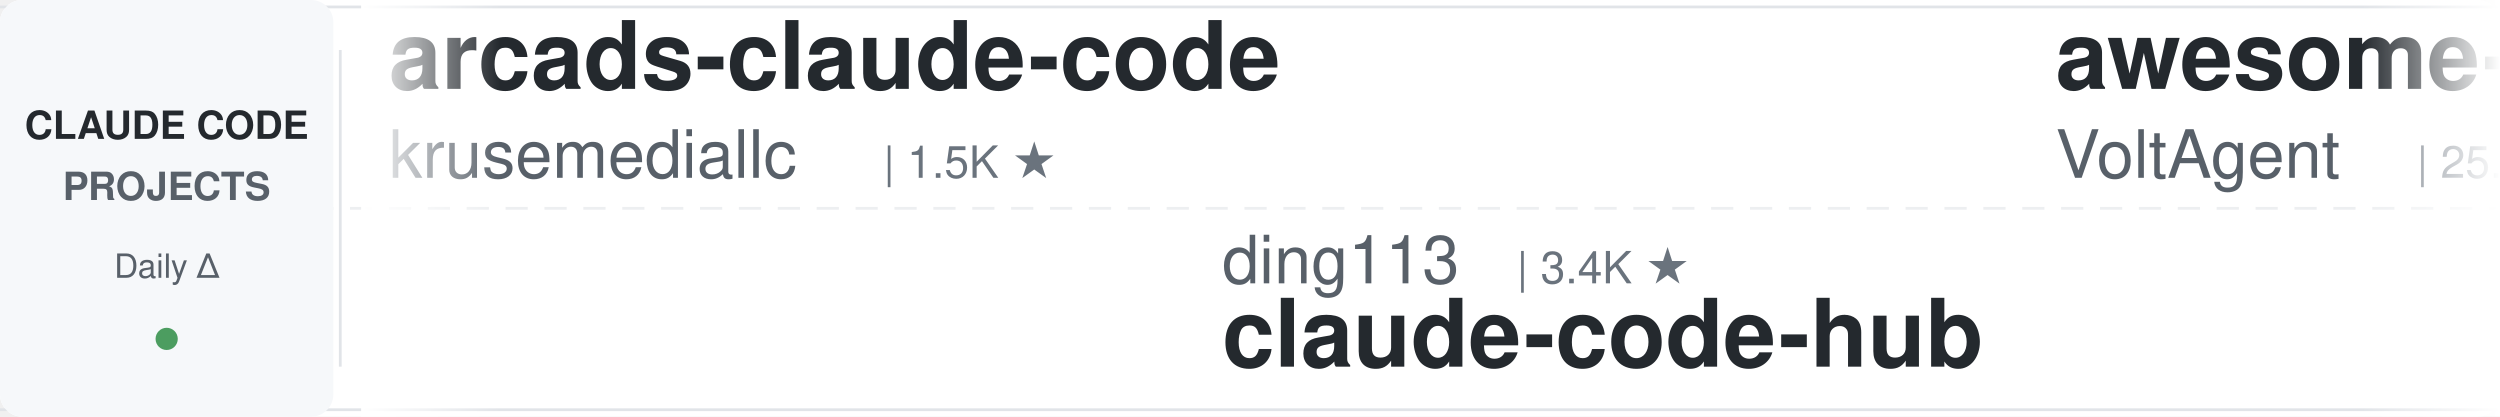
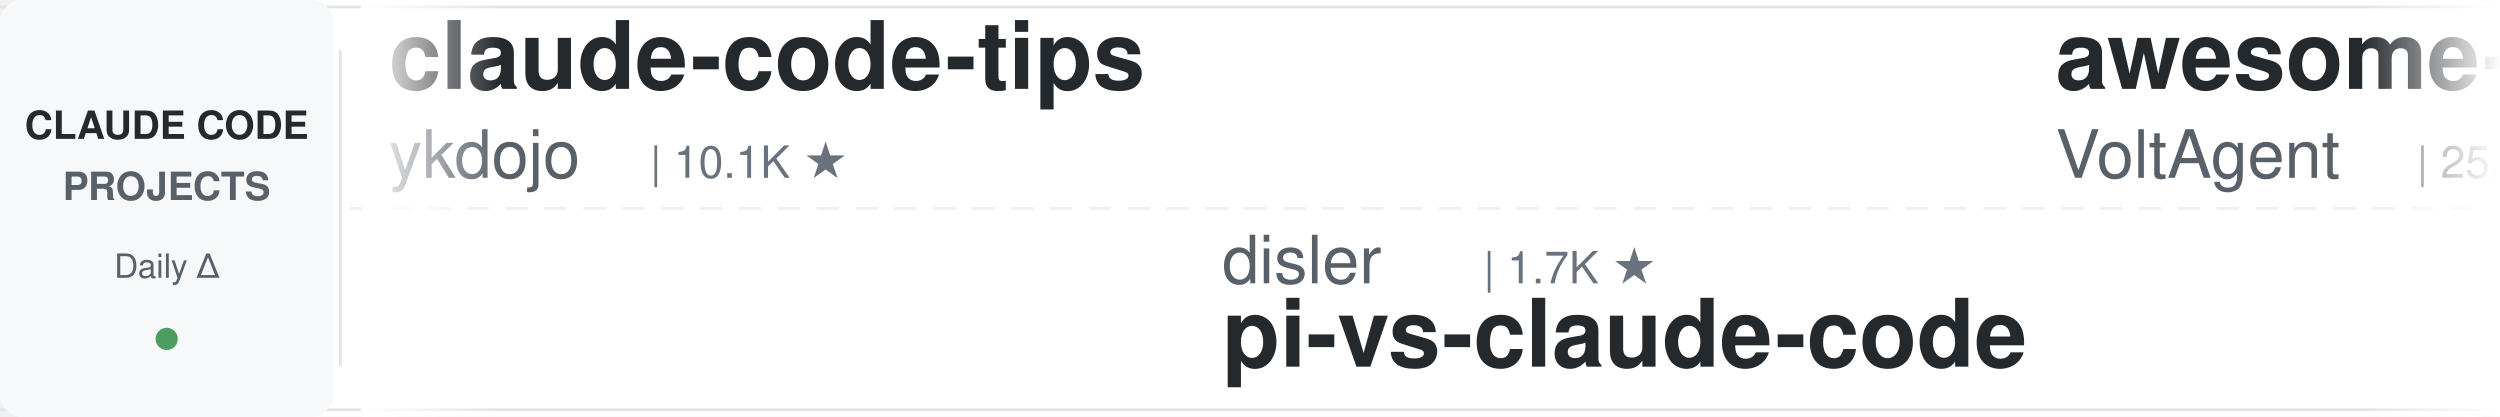
<svg xmlns="http://www.w3.org/2000/svg" width="900" height="150">
  <defs>
    <linearGradient id="leftFade" x1="0%" y1="0%" x2="100%" y2="0%">
      <stop offset="0%" style="stop-color:#ffffff;stop-opacity:1" />
      <stop offset="100%" style="stop-color:#ffffff;stop-opacity:0" />
    </linearGradient>
    <linearGradient id="rightFade" x1="0%" y1="0%" x2="100%" y2="0%">
      <stop offset="0%" style="stop-color:#ffffff;stop-opacity:0" />
      <stop offset="100%" style="stop-color:#ffffff;stop-opacity:1" />
    </linearGradient>
  </defs>
  <rect width="900" height="150" fill="#ffffff" rx="8" />
  <rect x="0" y="2" width="900" height="1" fill="#e1e4e8" />
  <rect x="0" y="147" width="900" height="1" fill="#e1e4e8" />
  <line x1="0" y1="75" x2="900" y2="75" stroke="#e1e4e8" stroke-width="1" stroke-dasharray="8 6" opacity="0.6" />
  <rect x="0" y="0" width="120" height="150" fill="#f6f8fa" rx="8" />
  <text x="60" y="50" font-family="-apple-system, BlinkMacSystemFont, 'Segoe UI', Helvetica, Arial, sans-serif" font-size="14" font-weight="600" fill="#24292e" text-anchor="middle">CLAUDE CODE</text>
  <text x="60" y="72" font-family="-apple-system, BlinkMacSystemFont, 'Segoe UI', Helvetica, Arial, sans-serif" font-size="14" font-weight="600" fill="#586069" text-anchor="middle">PROJECTS</text>
  <text x="60" y="100" font-family="-apple-system, BlinkMacSystemFont, 'Segoe UI', Helvetica, Arial, sans-serif" font-size="12" font-weight="500" fill="#586069" text-anchor="middle">Daily Δ</text>
  <circle cx="60" cy="122" r="4" fill="#22863a" opacity="0.8" />
  <rect x="122" y="18" width="1" height="114" fill="#e1e4e8" />
  <clipPath id="tickerClip">
    <rect x="130" y="0" width="770" height="150" />
  </clipPath>
  <g clip-path="url(#tickerClip)">
    <g id="tickerItems">
      <animateTransform attributeName="transform" attributeType="XML" type="translate" from="0 0" to="-3000 0" dur="54s" repeatCount="indefinite" />
      <g transform="translate(0, 0)">
-         <text x="140" y="32" font-family="-apple-system, BlinkMacSystemFont, 'Segoe UI', Helvetica, Arial, sans-serif" font-size="34" font-weight="600" fill="#24292e">arcads-claude-code</text>
-         <text x="140" y="64" font-family="-apple-system, BlinkMacSystemFont, 'Segoe UI', Helvetica, Arial, sans-serif" font-size="24" font-weight="400" fill="#586069">krusemediallc</text>
-         <text x="318" y="64" font-family="-apple-system, BlinkMacSystemFont, 'Segoe UI', Helvetica, Arial, sans-serif" font-size="16" font-weight="500" fill="#6a737d">| 1.5K ★</text>
+         <text x="140" y="32" font-family="-apple-system, BlinkMacSystemFont, 'Segoe UI', Helvetica, Arial, sans-serif" font-size="34" font-weight="600" fill="#24292e">claude-code-tips</text>
+         <text x="140" y="64" font-family="-apple-system, BlinkMacSystemFont, 'Segoe UI', Helvetica, Arial, sans-serif" font-size="24" font-weight="400" fill="#586069">ykdojo</text>
+         <text x="234" y="64" font-family="-apple-system, BlinkMacSystemFont, 'Segoe UI', Helvetica, Arial, sans-serif" font-size="16" font-weight="500" fill="#6a737d">| 10.1K ★</text>
      </g>
      <g transform="translate(300, 0)">
-         <text x="140" y="102" font-family="-apple-system, BlinkMacSystemFont, 'Segoe UI', Helvetica, Arial, sans-serif" font-size="24" font-weight="400" fill="#586069">ding113</text>
-         <text x="246" y="102" font-family="-apple-system, BlinkMacSystemFont, 'Segoe UI', Helvetica, Arial, sans-serif" font-size="16" font-weight="500" fill="#6a737d">| 3.4K ★</text>
-         <text x="140" y="132" font-family="-apple-system, BlinkMacSystemFont, 'Segoe UI', Helvetica, Arial, sans-serif" font-size="34" font-weight="600" fill="#24292e">claude-code-hub</text>
+         <text x="140" y="102" font-family="-apple-system, BlinkMacSystemFont, 'Segoe UI', Helvetica, Arial, sans-serif" font-size="24" font-weight="400" fill="#586069">disler</text>
+         <text x="234" y="102" font-family="-apple-system, BlinkMacSystemFont, 'Segoe UI', Helvetica, Arial, sans-serif" font-size="16" font-weight="500" fill="#6a737d">| 1.7K ★</text>
+         <text x="140" y="132" font-family="-apple-system, BlinkMacSystemFont, 'Segoe UI', Helvetica, Arial, sans-serif" font-size="34" font-weight="600" fill="#24292e">pi-vs-claude-code</text>
      </g>
      <g transform="translate(600, 0)">
        <text x="140" y="32" font-family="-apple-system, BlinkMacSystemFont, 'Segoe UI', Helvetica, Arial, sans-serif" font-size="34" font-weight="600" fill="#24292e">awesome-claude-code-suba...</text>
        <text x="140" y="64" font-family="-apple-system, BlinkMacSystemFont, 'Segoe UI', Helvetica, Arial, sans-serif" font-size="24" font-weight="400" fill="#586069">VoltAgent</text>
        <text x="270" y="64" font-family="-apple-system, BlinkMacSystemFont, 'Segoe UI', Helvetica, Arial, sans-serif" font-size="16" font-weight="500" fill="#6a737d">| 25.0K ★</text>
      </g>
      <g transform="translate(900, 0)">
-         <text x="140" y="102" font-family="-apple-system, BlinkMacSystemFont, 'Segoe UI', Helvetica, Arial, sans-serif" font-size="24" font-weight="400" fill="#586069">nicedreamzapp</text>
-         <text x="318" y="102" font-family="-apple-system, BlinkMacSystemFont, 'Segoe UI', Helvetica, Arial, sans-serif" font-size="16" font-weight="500" fill="#6a737d">| 3.3K ★</text>
-         <text x="140" y="132" font-family="-apple-system, BlinkMacSystemFont, 'Segoe UI', Helvetica, Arial, sans-serif" font-size="34" font-weight="600" fill="#24292e">claude-code-local</text>
+         <text x="140" y="102" font-family="-apple-system, BlinkMacSystemFont, 'Segoe UI', Helvetica, Arial, sans-serif" font-size="24" font-weight="400" fill="#586069">LING71671</text>
+         <text x="270" y="102" font-family="-apple-system, BlinkMacSystemFont, 'Segoe UI', Helvetica, Arial, sans-serif" font-size="16" font-weight="500" fill="#6a737d">| 949 ★</text>
+         <text x="140" y="132" font-family="-apple-system, BlinkMacSystemFont, 'Segoe UI', Helvetica, Arial, sans-serif" font-size="34" font-weight="600" fill="#24292e">Open-ClaudeCode</text>
      </g>
      <g transform="translate(1200, 0)">
-         <text x="140" y="32" font-family="-apple-system, BlinkMacSystemFont, 'Segoe UI', Helvetica, Arial, sans-serif" font-size="34" font-weight="600" fill="#24292e">claude-code-hooks-master...</text>
-         <text x="140" y="64" font-family="-apple-system, BlinkMacSystemFont, 'Segoe UI', Helvetica, Arial, sans-serif" font-size="24" font-weight="400" fill="#586069">disler</text>
-         <text x="234" y="64" font-family="-apple-system, BlinkMacSystemFont, 'Segoe UI', Helvetica, Arial, sans-serif" font-size="16" font-weight="500" fill="#6a737d">| 3.9K ★</text>
+         <text x="140" y="32" font-family="-apple-system, BlinkMacSystemFont, 'Segoe UI', Helvetica, Arial, sans-serif" font-size="34" font-weight="600" fill="#24292e">claude-code-system-promp...</text>
+         <text x="140" y="64" font-family="-apple-system, BlinkMacSystemFont, 'Segoe UI', Helvetica, Arial, sans-serif" font-size="24" font-weight="400" fill="#586069">Piebald-AI</text>
+         <text x="282" y="64" font-family="-apple-system, BlinkMacSystemFont, 'Segoe UI', Helvetica, Arial, sans-serif" font-size="16" font-weight="500" fill="#6a737d">| 12.7K ★</text>
      </g>
      <g transform="translate(1500, 0)">
-         <text x="140" y="102" font-family="-apple-system, BlinkMacSystemFont, 'Segoe UI', Helvetica, Arial, sans-serif" font-size="24" font-weight="400" fill="#586069">OneRedOak</text>
-         <text x="270" y="102" font-family="-apple-system, BlinkMacSystemFont, 'Segoe UI', Helvetica, Arial, sans-serif" font-size="16" font-weight="500" fill="#6a737d">| 3.9K ★</text>
-         <text x="140" y="132" font-family="-apple-system, BlinkMacSystemFont, 'Segoe UI', Helvetica, Arial, sans-serif" font-size="34" font-weight="600" fill="#24292e">claude-code-workflows</text>
+         <text x="140" y="102" font-family="-apple-system, BlinkMacSystemFont, 'Segoe UI', Helvetica, Arial, sans-serif" font-size="24" font-weight="400" fill="#586069">luyao618</text>
+         <text x="258" y="102" font-family="-apple-system, BlinkMacSystemFont, 'Segoe UI', Helvetica, Arial, sans-serif" font-size="16" font-weight="500" fill="#6a737d">| 1.7K ★</text>
+         <text x="140" y="132" font-family="-apple-system, BlinkMacSystemFont, 'Segoe UI', Helvetica, Arial, sans-serif" font-size="34" font-weight="600" fill="#24292e">Claude-Code-Source-Study</text>
      </g>
      <g transform="translate(1800, 0)">
-         <text x="140" y="32" font-family="-apple-system, BlinkMacSystemFont, 'Segoe UI', Helvetica, Arial, sans-serif" font-size="34" font-weight="600" fill="#24292e">claude-code-spec-workflo...</text>
-         <text x="140" y="64" font-family="-apple-system, BlinkMacSystemFont, 'Segoe UI', Helvetica, Arial, sans-serif" font-size="24" font-weight="400" fill="#586069">Pimzino</text>
-         <text x="246" y="64" font-family="-apple-system, BlinkMacSystemFont, 'Segoe UI', Helvetica, Arial, sans-serif" font-size="16" font-weight="500" fill="#6a737d">| 3.9K ★</text>
+         <text x="140" y="32" font-family="-apple-system, BlinkMacSystemFont, 'Segoe UI', Helvetica, Arial, sans-serif" font-size="34" font-weight="600" fill="#24292e">ClaudeCodeAgents</text>
+         <text x="140" y="64" font-family="-apple-system, BlinkMacSystemFont, 'Segoe UI', Helvetica, Arial, sans-serif" font-size="24" font-weight="400" fill="#586069">darcyegb</text>
+         <text x="258" y="64" font-family="-apple-system, BlinkMacSystemFont, 'Segoe UI', Helvetica, Arial, sans-serif" font-size="16" font-weight="500" fill="#6a737d">| 762 ★</text>
      </g>
      <g transform="translate(2100, 0)">
-         <text x="140" y="102" font-family="-apple-system, BlinkMacSystemFont, 'Segoe UI', Helvetica, Arial, sans-serif" font-size="24" font-weight="400" fill="#586069">davila7</text>
-         <text x="246" y="102" font-family="-apple-system, BlinkMacSystemFont, 'Segoe UI', Helvetica, Arial, sans-serif" font-size="16" font-weight="500" fill="#6a737d">| 30.7K ★</text>
-         <text x="140" y="132" font-family="-apple-system, BlinkMacSystemFont, 'Segoe UI', Helvetica, Arial, sans-serif" font-size="34" font-weight="600" fill="#24292e">claude-code-templates</text>
+         <text x="140" y="102" font-family="-apple-system, BlinkMacSystemFont, 'Segoe UI', Helvetica, Arial, sans-serif" font-size="24" font-weight="400" fill="#586069">oboard</text>
+         <text x="234" y="102" font-family="-apple-system, BlinkMacSystemFont, 'Segoe UI', Helvetica, Arial, sans-serif" font-size="16" font-weight="500" fill="#6a737d">| 3.3K ★</text>
+         <text x="140" y="132" font-family="-apple-system, BlinkMacSystemFont, 'Segoe UI', Helvetica, Arial, sans-serif" font-size="34" font-weight="600" fill="#24292e">claude-code-rev</text>
      </g>
      <g transform="translate(2400, 0)">
-         <text x="140" y="32" font-family="-apple-system, BlinkMacSystemFont, 'Segoe UI', Helvetica, Arial, sans-serif" font-size="34" font-weight="600" fill="#24292e">my-claude-code-setup</text>
-         <text x="140" y="64" font-family="-apple-system, BlinkMacSystemFont, 'Segoe UI', Helvetica, Arial, sans-serif" font-size="24" font-weight="400" fill="#586069">centminmod</text>
-         <text x="282" y="64" font-family="-apple-system, BlinkMacSystemFont, 'Segoe UI', Helvetica, Arial, sans-serif" font-size="16" font-weight="500" fill="#6a737d">| 2.6K ★</text>
+         <text x="140" y="32" font-family="-apple-system, BlinkMacSystemFont, 'Segoe UI', Helvetica, Arial, sans-serif" font-size="34" font-weight="600" fill="#24292e">claude-code-security-rev...</text>
+         <text x="140" y="64" font-family="-apple-system, BlinkMacSystemFont, 'Segoe UI', Helvetica, Arial, sans-serif" font-size="24" font-weight="400" fill="#586069">anthropics</text>
+         <text x="282" y="64" font-family="-apple-system, BlinkMacSystemFont, 'Segoe UI', Helvetica, Arial, sans-serif" font-size="16" font-weight="500" fill="#6a737d">| 6.2K ★</text>
      </g>
      <g transform="translate(2700, 0)">
-         <text x="140" y="102" font-family="-apple-system, BlinkMacSystemFont, 'Segoe UI', Helvetica, Arial, sans-serif" font-size="24" font-weight="400" fill="#586069">lorryjovens-hub</text>
-         <text x="342" y="102" font-family="-apple-system, BlinkMacSystemFont, 'Segoe UI', Helvetica, Arial, sans-serif" font-size="16" font-weight="500" fill="#6a737d">| 1.7K ★</text>
-         <text x="140" y="132" font-family="-apple-system, BlinkMacSystemFont, 'Segoe UI', Helvetica, Arial, sans-serif" font-size="34" font-weight="600" fill="#24292e">claude-code-rust</text>
+         <text x="140" y="102" font-family="-apple-system, BlinkMacSystemFont, 'Segoe UI', Helvetica, Arial, sans-serif" font-size="24" font-weight="400" fill="#586069">asgeirtj</text>
+         <text x="258" y="102" font-family="-apple-system, BlinkMacSystemFont, 'Segoe UI', Helvetica, Arial, sans-serif" font-size="16" font-weight="500" fill="#6a737d">| 65.4K ★</text>
+         <text x="140" y="132" font-family="-apple-system, BlinkMacSystemFont, 'Segoe UI', Helvetica, Arial, sans-serif" font-size="34" font-weight="600" fill="#24292e">system_prompts_leaks</text>
      </g>
      <g transform="translate(3000, 0)">
-         <text x="140" y="32" font-family="-apple-system, BlinkMacSystemFont, 'Segoe UI', Helvetica, Arial, sans-serif" font-size="34" font-weight="600" fill="#24292e">arcads-claude-code</text>
-         <text x="140" y="64" font-family="-apple-system, BlinkMacSystemFont, 'Segoe UI', Helvetica, Arial, sans-serif" font-size="24" font-weight="400" fill="#586069">krusemediallc</text>
-         <text x="318" y="64" font-family="-apple-system, BlinkMacSystemFont, 'Segoe UI', Helvetica, Arial, sans-serif" font-size="16" font-weight="500" fill="#6a737d">| 1.5K ★</text>
+         <text x="140" y="32" font-family="-apple-system, BlinkMacSystemFont, 'Segoe UI', Helvetica, Arial, sans-serif" font-size="34" font-weight="600" fill="#24292e">claude-code-tips</text>
+         <text x="140" y="64" font-family="-apple-system, BlinkMacSystemFont, 'Segoe UI', Helvetica, Arial, sans-serif" font-size="24" font-weight="400" fill="#586069">ykdojo</text>
+         <text x="234" y="64" font-family="-apple-system, BlinkMacSystemFont, 'Segoe UI', Helvetica, Arial, sans-serif" font-size="16" font-weight="500" fill="#6a737d">| 10.1K ★</text>
      </g>
      <g transform="translate(3300, 0)">
-         <text x="140" y="102" font-family="-apple-system, BlinkMacSystemFont, 'Segoe UI', Helvetica, Arial, sans-serif" font-size="24" font-weight="400" fill="#586069">ding113</text>
-         <text x="246" y="102" font-family="-apple-system, BlinkMacSystemFont, 'Segoe UI', Helvetica, Arial, sans-serif" font-size="16" font-weight="500" fill="#6a737d">| 3.4K ★</text>
-         <text x="140" y="132" font-family="-apple-system, BlinkMacSystemFont, 'Segoe UI', Helvetica, Arial, sans-serif" font-size="34" font-weight="600" fill="#24292e">claude-code-hub</text>
+         <text x="140" y="102" font-family="-apple-system, BlinkMacSystemFont, 'Segoe UI', Helvetica, Arial, sans-serif" font-size="24" font-weight="400" fill="#586069">disler</text>
+         <text x="234" y="102" font-family="-apple-system, BlinkMacSystemFont, 'Segoe UI', Helvetica, Arial, sans-serif" font-size="16" font-weight="500" fill="#6a737d">| 1.7K ★</text>
+         <text x="140" y="132" font-family="-apple-system, BlinkMacSystemFont, 'Segoe UI', Helvetica, Arial, sans-serif" font-size="34" font-weight="600" fill="#24292e">pi-vs-claude-code</text>
      </g>
      <g transform="translate(3600, 0)">
        <text x="140" y="32" font-family="-apple-system, BlinkMacSystemFont, 'Segoe UI', Helvetica, Arial, sans-serif" font-size="34" font-weight="600" fill="#24292e">awesome-claude-code-suba...</text>
        <text x="140" y="64" font-family="-apple-system, BlinkMacSystemFont, 'Segoe UI', Helvetica, Arial, sans-serif" font-size="24" font-weight="400" fill="#586069">VoltAgent</text>
        <text x="270" y="64" font-family="-apple-system, BlinkMacSystemFont, 'Segoe UI', Helvetica, Arial, sans-serif" font-size="16" font-weight="500" fill="#6a737d">| 25.0K ★</text>
      </g>
      <g transform="translate(3900, 0)">
-         <text x="140" y="102" font-family="-apple-system, BlinkMacSystemFont, 'Segoe UI', Helvetica, Arial, sans-serif" font-size="24" font-weight="400" fill="#586069">nicedreamzapp</text>
-         <text x="318" y="102" font-family="-apple-system, BlinkMacSystemFont, 'Segoe UI', Helvetica, Arial, sans-serif" font-size="16" font-weight="500" fill="#6a737d">| 3.3K ★</text>
-         <text x="140" y="132" font-family="-apple-system, BlinkMacSystemFont, 'Segoe UI', Helvetica, Arial, sans-serif" font-size="34" font-weight="600" fill="#24292e">claude-code-local</text>
+         <text x="140" y="102" font-family="-apple-system, BlinkMacSystemFont, 'Segoe UI', Helvetica, Arial, sans-serif" font-size="24" font-weight="400" fill="#586069">LING71671</text>
+         <text x="270" y="102" font-family="-apple-system, BlinkMacSystemFont, 'Segoe UI', Helvetica, Arial, sans-serif" font-size="16" font-weight="500" fill="#6a737d">| 949 ★</text>
+         <text x="140" y="132" font-family="-apple-system, BlinkMacSystemFont, 'Segoe UI', Helvetica, Arial, sans-serif" font-size="34" font-weight="600" fill="#24292e">Open-ClaudeCode</text>
      </g>
    </g>
  </g>
  <rect x="130" y="0" width="50" height="150" fill="url(#leftFade)" />
  <rect x="850" y="0" width="50" height="150" fill="url(#rightFade)" />
</svg>
